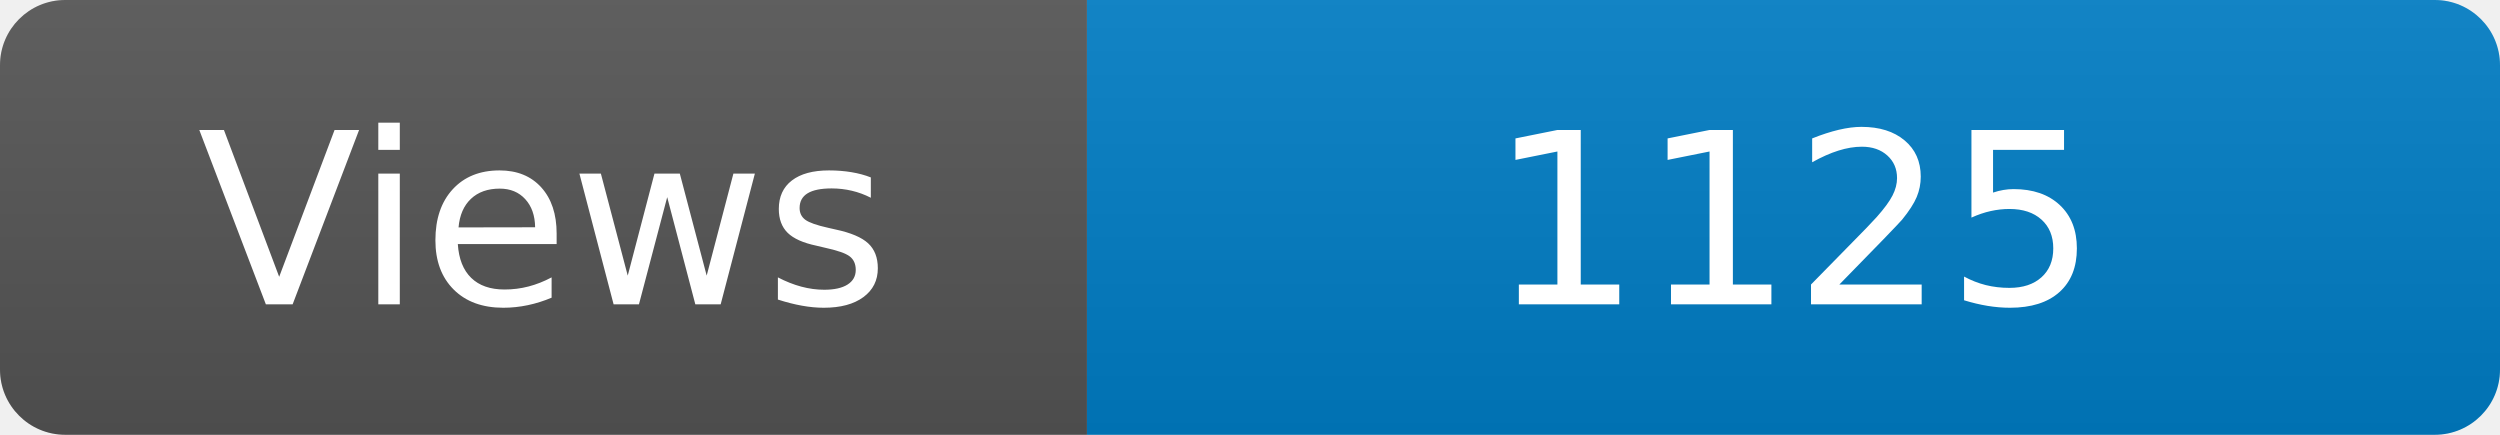
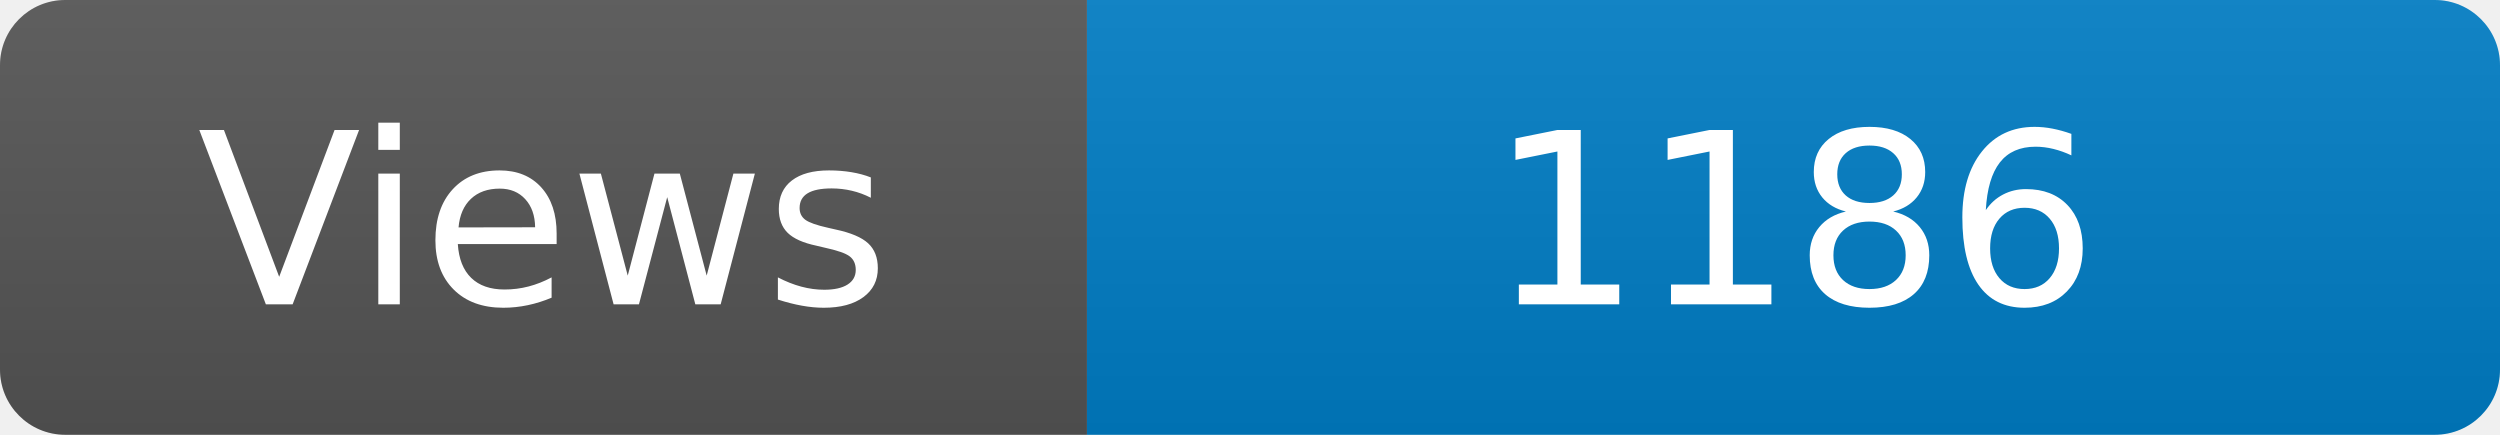
<svg xmlns="http://www.w3.org/2000/svg" width="115" height="20" role="img" aria-label="Maintained?: yes">
  <linearGradient id="s" x2="0" y2="100%">
    <stop offset="0" stop-color="#bbb" stop-opacity=".1" />
    <stop offset="1" stop-opacity=".1" />
  </linearGradient>
  <clipPath id="r">
    <rect width="115" height="20" rx="3" fill="#fff" />
  </clipPath>
  <g clip-path="url(#r)">
    <rect width="50" height="20" fill="#555" />
    <rect x="50" width="160" height="20" fill="#007ec6" />
    <rect width="115" height="20" fill="url(#s)" />
  </g>
  <g fill="#fff" text-anchor="middle" font-family="Verdana,Geneva,DejaVu Sans,sans-serif" font-size="110">
    <text x="250" y="140" transform="scale(.1)" fill="#fff">Views</text>
-     <text x="825" y="140" transform="scale(.1)" fill="#fff">1125</text>
+     <text x="825" y="140" transform="scale(.1)" fill="#fff">1186</text>
  </g>
</svg>
